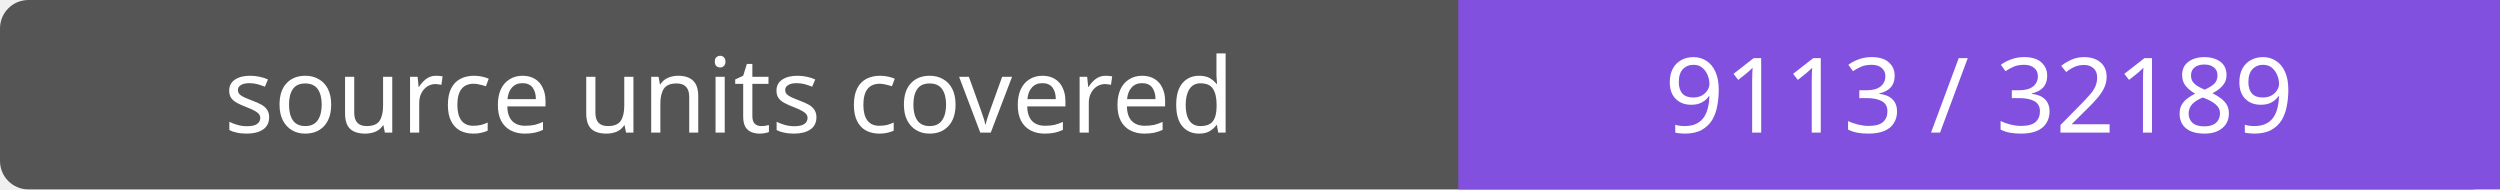
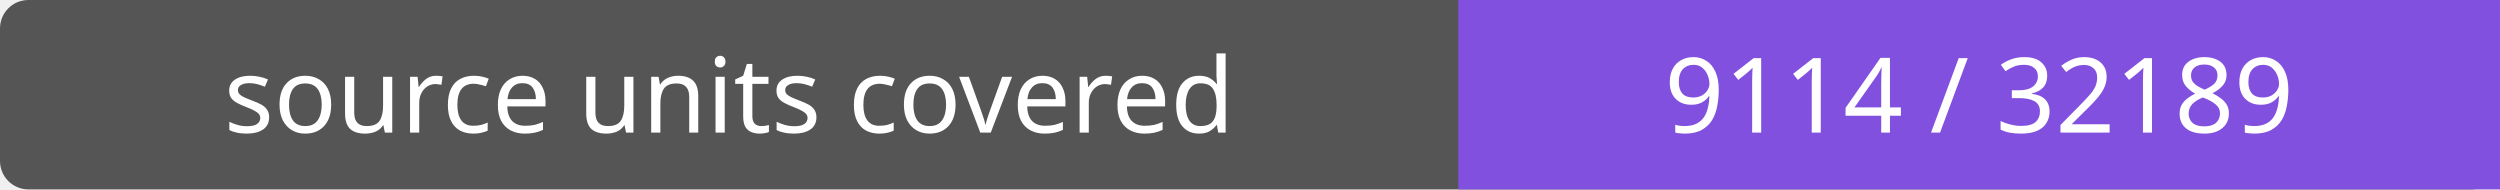
- <svg xmlns="http://www.w3.org/2000/svg" width="264" height="20" role="img" aria-label="source units covered: 9113 / 32189">
+ <svg xmlns="http://www.w3.org/2000/svg" width="264" height="20" role="img" aria-label="source units covered: 9114 / 32189">
  <rect width="264" height="20" rx="3" fill="#555" />
  <path fill="#8250df" d="M154 0h110v20H154z" />
  <g fill="#fff" text-anchor="middle" font-family="Verdana,sans-serif" font-size="11">
    <text x="77.0" y="14">source units covered</text>
-     <text x="209.0" y="14">9113 / 32189</text>
+     <text x="209.0" y="14">9114 / 32189</text>
  </g>
</svg>
